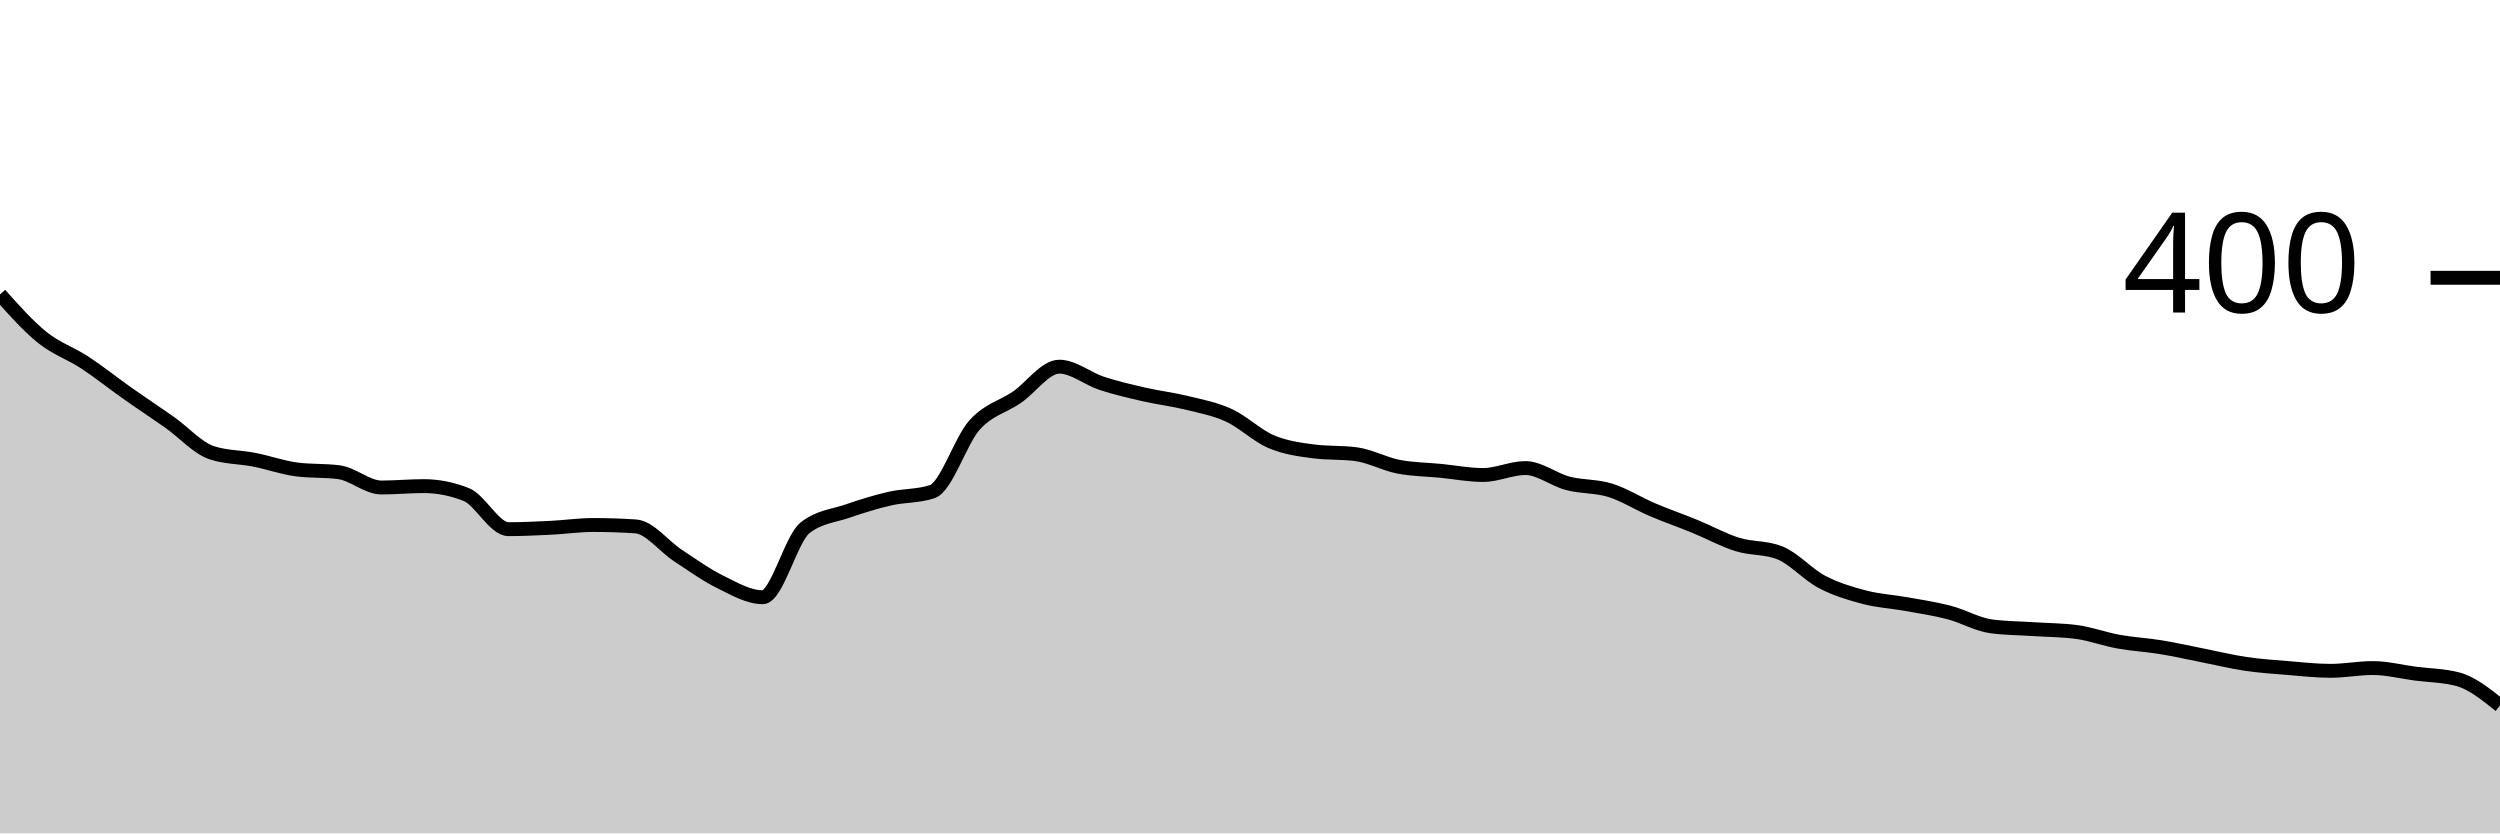
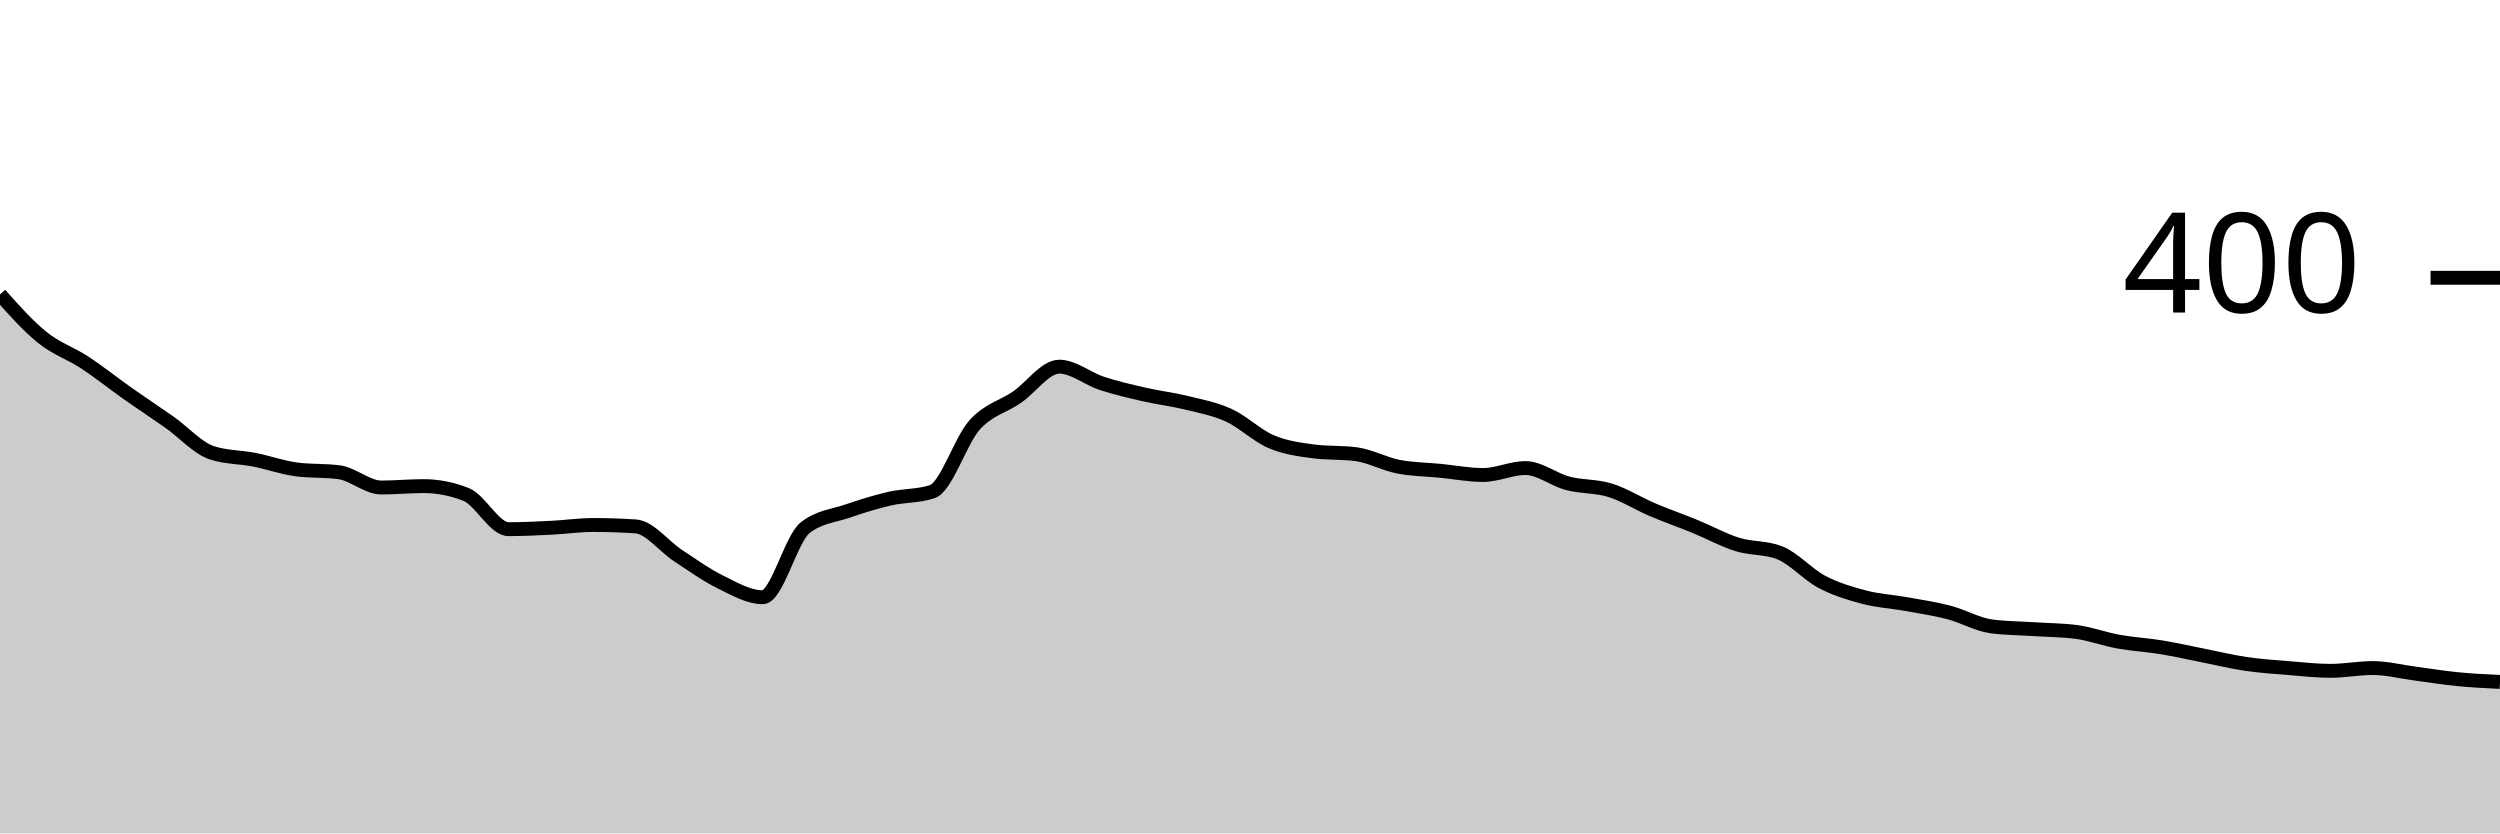
<svg xmlns="http://www.w3.org/2000/svg" viewBox="0 0 180 60">
  <g transform="translate(0,20)">
-     <path class="area" fill="rgba(0, 0, 0, 0.2)" d="M0,1.2C1.017,2.342,2.034,3.483,3.051,4.3C4.068,5.117,5.085,5.433,6.102,6.1C7.119,6.767,8.136,7.583,9.153,8.3C10.169,9.017,11.186,9.683,12.203,10.4C13.22,11.117,14.237,12.267,15.254,12.6C16.271,12.933,17.288,12.9,18.305,13.1C19.322,13.3,20.339,13.667,21.356,13.8C22.373,13.933,23.39,13.867,24.407,14C25.424,14.133,26.441,15.1,27.458,15.1C28.475,15.1,29.492,15,30.508,15C31.525,15,32.542,15.2,33.559,15.6C34.576,16,35.593,18.1,36.61,18.1C37.627,18.1,38.644,18.05,39.661,18C40.678,17.95,41.695,17.8,42.712,17.8C43.729,17.8,44.746,17.833,45.763,17.9C46.78,17.967,47.797,19.333,48.814,20C49.831,20.667,50.847,21.4,51.864,21.9C52.881,22.4,53.898,23,54.915,23C55.932,23,56.949,18.8,57.966,18C58.983,17.2,60,17.15,61.017,16.8C62.034,16.45,63.051,16.133,64.068,15.9C65.085,15.667,66.102,15.733,67.119,15.4C68.136,15.067,69.153,11.733,70.169,10.6C71.186,9.467,72.203,9.3,73.22,8.6C74.237,7.9,75.254,6.4,76.271,6.4C77.288,6.4,78.305,7.267,79.322,7.6C80.339,7.933,81.356,8.167,82.373,8.4C83.39,8.633,84.407,8.75,85.424,9C86.441,9.25,87.458,9.433,88.475,9.9C89.492,10.367,90.508,11.367,91.525,11.8C92.542,12.233,93.559,12.367,94.576,12.5C95.593,12.633,96.61,12.567,97.627,12.7C98.644,12.833,99.661,13.4,100.678,13.6C101.695,13.8,102.712,13.8,103.729,13.9C104.746,14,105.763,14.2,106.78,14.2C107.797,14.2,108.814,13.7,109.831,13.7C110.847,13.7,111.864,14.533,112.881,14.8C113.898,15.067,114.915,14.983,115.932,15.3C116.949,15.617,117.966,16.267,118.983,16.7C120,17.133,121.017,17.483,122.034,17.9C123.051,18.317,124.068,18.883,125.085,19.2C126.102,19.517,127.119,19.4,128.136,19.8C129.153,20.2,130.169,21.367,131.186,21.9C132.203,22.433,133.22,22.733,134.237,23C135.254,23.267,136.271,23.317,137.288,23.5C138.305,23.683,139.322,23.833,140.339,24.1C141.356,24.367,142.373,24.967,143.39,25.1C144.407,25.233,145.424,25.233,146.441,25.3C147.458,25.367,148.475,25.367,149.492,25.5C150.508,25.633,151.525,26.017,152.542,26.2C153.559,26.383,154.576,26.433,155.593,26.6C156.61,26.767,157.627,27,158.644,27.2C159.661,27.4,160.678,27.65,161.695,27.8C162.712,27.95,163.729,28.017,164.746,28.1C165.763,28.183,166.78,28.3,167.797,28.3C168.814,28.3,169.831,28.1,170.847,28.1C171.864,28.1,172.881,28.367,173.898,28.5C174.915,28.633,175.932,28.633,176.949,28.9C177.966,29.167,178.983,29.983,180,30.8L180,40C178.983,40,177.966,40,176.949,40C175.932,40,174.915,40,173.898,40C172.881,40,171.864,40,170.847,40C169.831,40,168.814,40,167.797,40C166.78,40,165.763,40,164.746,40C163.729,40,162.712,40,161.695,40C160.678,40,159.661,40,158.644,40C157.627,40,156.61,40,155.593,40C154.576,40,153.559,40,152.542,40C151.525,40,150.508,40,149.492,40C148.475,40,147.458,40,146.441,40C145.424,40,144.407,40,143.39,40C142.373,40,141.356,40,140.339,40C139.322,40,138.305,40,137.288,40C136.271,40,135.254,40,134.237,40C133.22,40,132.203,40,131.186,40C130.169,40,129.153,40,128.136,40C127.119,40,126.102,40,125.085,40C124.068,40,123.051,40,122.034,40C121.017,40,120,40,118.983,40C117.966,40,116.949,40,115.932,40C114.915,40,113.898,40,112.881,40C111.864,40,110.847,40,109.831,40C108.814,40,107.797,40,106.78,40C105.763,40,104.746,40,103.729,40C102.712,40,101.695,40,100.678,40C99.661,40,98.644,40,97.627,40C96.61,40,95.593,40,94.576,40C93.559,40,92.542,40,91.525,40C90.508,40,89.492,40,88.475,40C87.458,40,86.441,40,85.424,40C84.407,40,83.39,40,82.373,40C81.356,40,80.339,40,79.322,40C78.305,40,77.288,40,76.271,40C75.254,40,74.237,40,73.22,40C72.203,40,71.186,40,70.169,40C69.153,40,68.136,40,67.119,40C66.102,40,65.085,40,64.068,40C63.051,40,62.034,40,61.017,40C60,40,58.983,40,57.966,40C56.949,40,55.932,40,54.915,40C53.898,40,52.881,40,51.864,40C50.847,40,49.831,40,48.814,40C47.797,40,46.78,40,45.763,40C44.746,40,43.729,40,42.712,40C41.695,40,40.678,40,39.661,40C38.644,40,37.627,40,36.61,40C35.593,40,34.576,40,33.559,40C32.542,40,31.525,40,30.508,40C29.492,40,28.475,40,27.458,40C26.441,40,25.424,40,24.407,40C23.39,40,22.373,40,21.356,40C20.339,40,19.322,40,18.305,40C17.288,40,16.271,40,15.254,40C14.237,40,13.22,40,12.203,40C11.186,40,10.169,40,9.153,40C8.136,40,7.119,40,6.102,40C5.085,40,4.068,40,3.051,40C2.034,40,1.017,40,0,40Z" />
-     <path class="line" stroke="black" fill="none" d="M0,1.2C1.017,2.342,2.034,3.483,3.051,4.3C4.068,5.117,5.085,5.433,6.102,6.1C7.119,6.767,8.136,7.583,9.153,8.3C10.169,9.017,11.186,9.683,12.203,10.4C13.22,11.117,14.237,12.267,15.254,12.6C16.271,12.933,17.288,12.9,18.305,13.1C19.322,13.3,20.339,13.667,21.356,13.8C22.373,13.933,23.39,13.867,24.407,14C25.424,14.133,26.441,15.1,27.458,15.1C28.475,15.1,29.492,15,30.508,15C31.525,15,32.542,15.2,33.559,15.6C34.576,16,35.593,18.1,36.61,18.1C37.627,18.1,38.644,18.05,39.661,18C40.678,17.95,41.695,17.8,42.712,17.8C43.729,17.8,44.746,17.833,45.763,17.9C46.78,17.967,47.797,19.333,48.814,20C49.831,20.667,50.847,21.4,51.864,21.9C52.881,22.4,53.898,23,54.915,23C55.932,23,56.949,18.8,57.966,18C58.983,17.2,60,17.15,61.017,16.8C62.034,16.45,63.051,16.133,64.068,15.9C65.085,15.667,66.102,15.733,67.119,15.4C68.136,15.067,69.153,11.733,70.169,10.6C71.186,9.467,72.203,9.3,73.22,8.6C74.237,7.9,75.254,6.4,76.271,6.4C77.288,6.4,78.305,7.267,79.322,7.6C80.339,7.933,81.356,8.167,82.373,8.4C83.39,8.633,84.407,8.75,85.424,9C86.441,9.25,87.458,9.433,88.475,9.9C89.492,10.367,90.508,11.367,91.525,11.8C92.542,12.233,93.559,12.367,94.576,12.5C95.593,12.633,96.61,12.567,97.627,12.7C98.644,12.833,99.661,13.4,100.678,13.6C101.695,13.8,102.712,13.8,103.729,13.9C104.746,14,105.763,14.2,106.78,14.2C107.797,14.2,108.814,13.7,109.831,13.7C110.847,13.7,111.864,14.533,112.881,14.8C113.898,15.067,114.915,14.983,115.932,15.3C116.949,15.617,117.966,16.267,118.983,16.7C120,17.133,121.017,17.483,122.034,17.9C123.051,18.317,124.068,18.883,125.085,19.2C126.102,19.517,127.119,19.4,128.136,19.8C129.153,20.2,130.169,21.367,131.186,21.9C132.203,22.433,133.22,22.733,134.237,23C135.254,23.267,136.271,23.317,137.288,23.5C138.305,23.683,139.322,23.833,140.339,24.1C141.356,24.367,142.373,24.967,143.39,25.1C144.407,25.233,145.424,25.233,146.441,25.3C147.458,25.367,148.475,25.367,149.492,25.5C150.508,25.633,151.525,26.017,152.542,26.2C153.559,26.383,154.576,26.433,155.593,26.6C156.61,26.767,157.627,27,158.644,27.2C159.661,27.4,160.678,27.65,161.695,27.8C162.712,27.95,163.729,28.017,164.746,28.1C165.763,28.183,166.78,28.3,167.797,28.3C168.814,28.3,169.831,28.1,170.847,28.1C171.864,28.1,172.881,28.367,173.898,28.5C174.915,28.633,175.932,28.633,176.949,28.9C177.966,29.167,178.983,29.983,180,30.8" />
+     <path class="area" fill="rgba(0, 0, 0, 0.2)" d="M0,1.2C1.017,2.342,2.034,3.483,3.051,4.3C4.068,5.117,5.085,5.433,6.102,6.1C7.119,6.767,8.136,7.583,9.153,8.3C10.169,9.017,11.186,9.683,12.203,10.4C13.22,11.117,14.237,12.267,15.254,12.6C16.271,12.933,17.288,12.9,18.305,13.1C19.322,13.3,20.339,13.667,21.356,13.8C22.373,13.933,23.39,13.867,24.407,14C25.424,14.133,26.441,15.1,27.458,15.1C28.475,15.1,29.492,15,30.508,15C31.525,15,32.542,15.2,33.559,15.6C34.576,16,35.593,18.1,36.61,18.1C37.627,18.1,38.644,18.05,39.661,18C40.678,17.95,41.695,17.8,42.712,17.8C43.729,17.8,44.746,17.833,45.763,17.9C46.78,17.967,47.797,19.333,48.814,20C49.831,20.667,50.847,21.4,51.864,21.9C52.881,22.4,53.898,23,54.915,23C55.932,23,56.949,18.8,57.966,18C58.983,17.2,60,17.15,61.017,16.8C62.034,16.45,63.051,16.133,64.068,15.9C65.085,15.667,66.102,15.733,67.119,15.4C68.136,15.067,69.153,11.733,70.169,10.6C71.186,9.467,72.203,9.3,73.22,8.6C74.237,7.9,75.254,6.4,76.271,6.4C77.288,6.4,78.305,7.267,79.322,7.6C80.339,7.933,81.356,8.167,82.373,8.4C83.39,8.633,84.407,8.75,85.424,9C86.441,9.25,87.458,9.433,88.475,9.9C89.492,10.367,90.508,11.367,91.525,11.8C92.542,12.233,93.559,12.367,94.576,12.5C95.593,12.633,96.61,12.567,97.627,12.7C98.644,12.833,99.661,13.4,100.678,13.6C101.695,13.8,102.712,13.8,103.729,13.9C104.746,14,105.763,14.2,106.78,14.2C107.797,14.2,108.814,13.7,109.831,13.7C110.847,13.7,111.864,14.533,112.881,14.8C113.898,15.067,114.915,14.983,115.932,15.3C116.949,15.617,117.966,16.267,118.983,16.7C120,17.133,121.017,17.483,122.034,17.9C123.051,18.317,124.068,18.883,125.085,19.2C126.102,19.517,127.119,19.4,128.136,19.8C129.153,20.2,130.169,21.367,131.186,21.9C132.203,22.433,133.22,22.733,134.237,23C135.254,23.267,136.271,23.317,137.288,23.5C138.305,23.683,139.322,23.833,140.339,24.1C141.356,24.367,142.373,24.967,143.39,25.1C144.407,25.233,145.424,25.233,146.441,25.3C147.458,25.367,148.475,25.367,149.492,25.5C150.508,25.633,151.525,26.017,152.542,26.2C153.559,26.383,154.576,26.433,155.593,26.6C156.61,26.767,157.627,27,158.644,27.2C159.661,27.4,160.678,27.65,161.695,27.8C162.712,27.95,163.729,28.017,164.746,28.1C165.763,28.183,166.78,28.3,167.797,28.3C168.814,28.3,169.831,28.1,170.847,28.1C171.864,28.1,172.881,28.367,173.898,28.5C174.915,28.633,175.932,28.8,176.949,28.9C177.966,29,178.983,29.05,180,29.1L180,40C178.983,40,177.966,40,176.949,40C175.932,40,174.915,40,173.898,40C172.881,40,171.864,40,170.847,40C169.831,40,168.814,40,167.797,40C166.78,40,165.763,40,164.746,40C163.729,40,162.712,40,161.695,40C160.678,40,159.661,40,158.644,40C157.627,40,156.61,40,155.593,40C154.576,40,153.559,40,152.542,40C151.525,40,150.508,40,149.492,40C148.475,40,147.458,40,146.441,40C145.424,40,144.407,40,143.39,40C142.373,40,141.356,40,140.339,40C139.322,40,138.305,40,137.288,40C136.271,40,135.254,40,134.237,40C133.22,40,132.203,40,131.186,40C130.169,40,129.153,40,128.136,40C127.119,40,126.102,40,125.085,40C124.068,40,123.051,40,122.034,40C121.017,40,120,40,118.983,40C117.966,40,116.949,40,115.932,40C114.915,40,113.898,40,112.881,40C111.864,40,110.847,40,109.831,40C108.814,40,107.797,40,106.78,40C105.763,40,104.746,40,103.729,40C102.712,40,101.695,40,100.678,40C99.661,40,98.644,40,97.627,40C96.61,40,95.593,40,94.576,40C93.559,40,92.542,40,91.525,40C90.508,40,89.492,40,88.475,40C87.458,40,86.441,40,85.424,40C84.407,40,83.39,40,82.373,40C81.356,40,80.339,40,79.322,40C78.305,40,77.288,40,76.271,40C75.254,40,74.237,40,73.22,40C72.203,40,71.186,40,70.169,40C69.153,40,68.136,40,67.119,40C66.102,40,65.085,40,64.068,40C63.051,40,62.034,40,61.017,40C60,40,58.983,40,57.966,40C56.949,40,55.932,40,54.915,40C53.898,40,52.881,40,51.864,40C50.847,40,49.831,40,48.814,40C47.797,40,46.78,40,45.763,40C44.746,40,43.729,40,42.712,40C41.695,40,40.678,40,39.661,40C38.644,40,37.627,40,36.61,40C35.593,40,34.576,40,33.559,40C32.542,40,31.525,40,30.508,40C29.492,40,28.475,40,27.458,40C26.441,40,25.424,40,24.407,40C23.39,40,22.373,40,21.356,40C20.339,40,19.322,40,18.305,40C17.288,40,16.271,40,15.254,40C14.237,40,13.22,40,12.203,40C11.186,40,10.169,40,9.153,40C8.136,40,7.119,40,6.102,40C5.085,40,4.068,40,3.051,40C2.034,40,1.017,40,0,40Z" />
+     <path class="line" stroke="black" fill="none" d="M0,1.2C1.017,2.342,2.034,3.483,3.051,4.3C4.068,5.117,5.085,5.433,6.102,6.1C7.119,6.767,8.136,7.583,9.153,8.3C10.169,9.017,11.186,9.683,12.203,10.4C13.22,11.117,14.237,12.267,15.254,12.6C16.271,12.933,17.288,12.9,18.305,13.1C19.322,13.3,20.339,13.667,21.356,13.8C22.373,13.933,23.39,13.867,24.407,14C25.424,14.133,26.441,15.1,27.458,15.1C28.475,15.1,29.492,15,30.508,15C31.525,15,32.542,15.2,33.559,15.6C34.576,16,35.593,18.1,36.61,18.1C37.627,18.1,38.644,18.05,39.661,18C40.678,17.95,41.695,17.8,42.712,17.8C43.729,17.8,44.746,17.833,45.763,17.9C46.78,17.967,47.797,19.333,48.814,20C49.831,20.667,50.847,21.4,51.864,21.9C52.881,22.4,53.898,23,54.915,23C55.932,23,56.949,18.8,57.966,18C58.983,17.2,60,17.15,61.017,16.8C62.034,16.45,63.051,16.133,64.068,15.9C65.085,15.667,66.102,15.733,67.119,15.4C68.136,15.067,69.153,11.733,70.169,10.6C71.186,9.467,72.203,9.3,73.22,8.6C74.237,7.9,75.254,6.4,76.271,6.4C77.288,6.4,78.305,7.267,79.322,7.6C80.339,7.933,81.356,8.167,82.373,8.4C83.39,8.633,84.407,8.75,85.424,9C86.441,9.25,87.458,9.433,88.475,9.9C89.492,10.367,90.508,11.367,91.525,11.8C92.542,12.233,93.559,12.367,94.576,12.5C95.593,12.633,96.61,12.567,97.627,12.7C98.644,12.833,99.661,13.4,100.678,13.6C101.695,13.8,102.712,13.8,103.729,13.9C104.746,14,105.763,14.2,106.78,14.2C107.797,14.2,108.814,13.7,109.831,13.7C110.847,13.7,111.864,14.533,112.881,14.8C113.898,15.067,114.915,14.983,115.932,15.3C116.949,15.617,117.966,16.267,118.983,16.7C120,17.133,121.017,17.483,122.034,17.9C123.051,18.317,124.068,18.883,125.085,19.2C126.102,19.517,127.119,19.4,128.136,19.8C129.153,20.2,130.169,21.367,131.186,21.9C132.203,22.433,133.22,22.733,134.237,23C135.254,23.267,136.271,23.317,137.288,23.5C138.305,23.683,139.322,23.833,140.339,24.1C141.356,24.367,142.373,24.967,143.39,25.1C144.407,25.233,145.424,25.233,146.441,25.3C147.458,25.367,148.475,25.367,149.492,25.5C150.508,25.633,151.525,26.017,152.542,26.2C153.559,26.383,154.576,26.433,155.593,26.6C156.61,26.767,157.627,27,158.644,27.2C159.661,27.4,160.678,27.65,161.695,27.8C162.712,27.95,163.729,28.017,164.746,28.1C165.763,28.183,166.78,28.3,167.797,28.3C168.814,28.3,169.831,28.1,170.847,28.1C171.864,28.1,172.881,28.367,173.898,28.5C174.915,28.633,175.932,28.8,176.949,28.9C177.966,29,178.983,29.05,180,29.1" />
    <path class="axis-ceiling" stroke-width="1" stroke="black" fill="none" d="M175,0L180,0" />
    <text class="axis-ceiling-label" font-family="sans-serif" text-anchor="end" font-size="10px" x="170" y="2.5">400</text>
  </g>
</svg>
